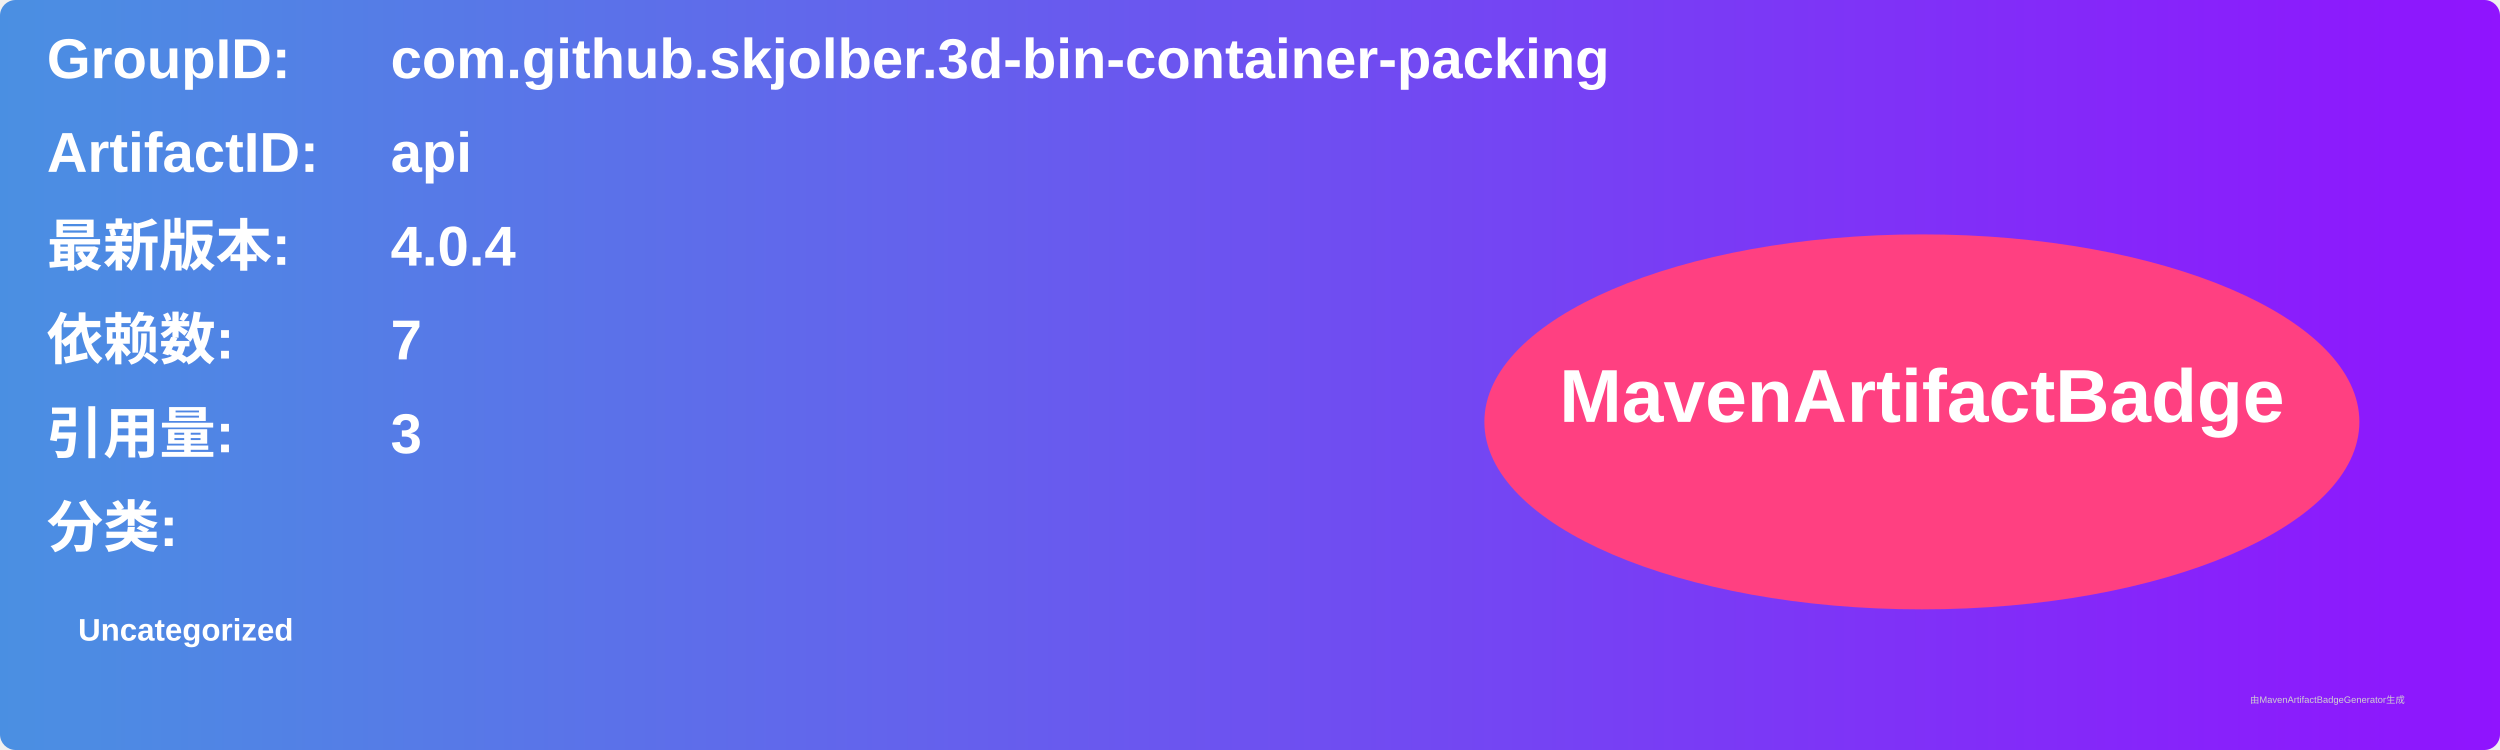
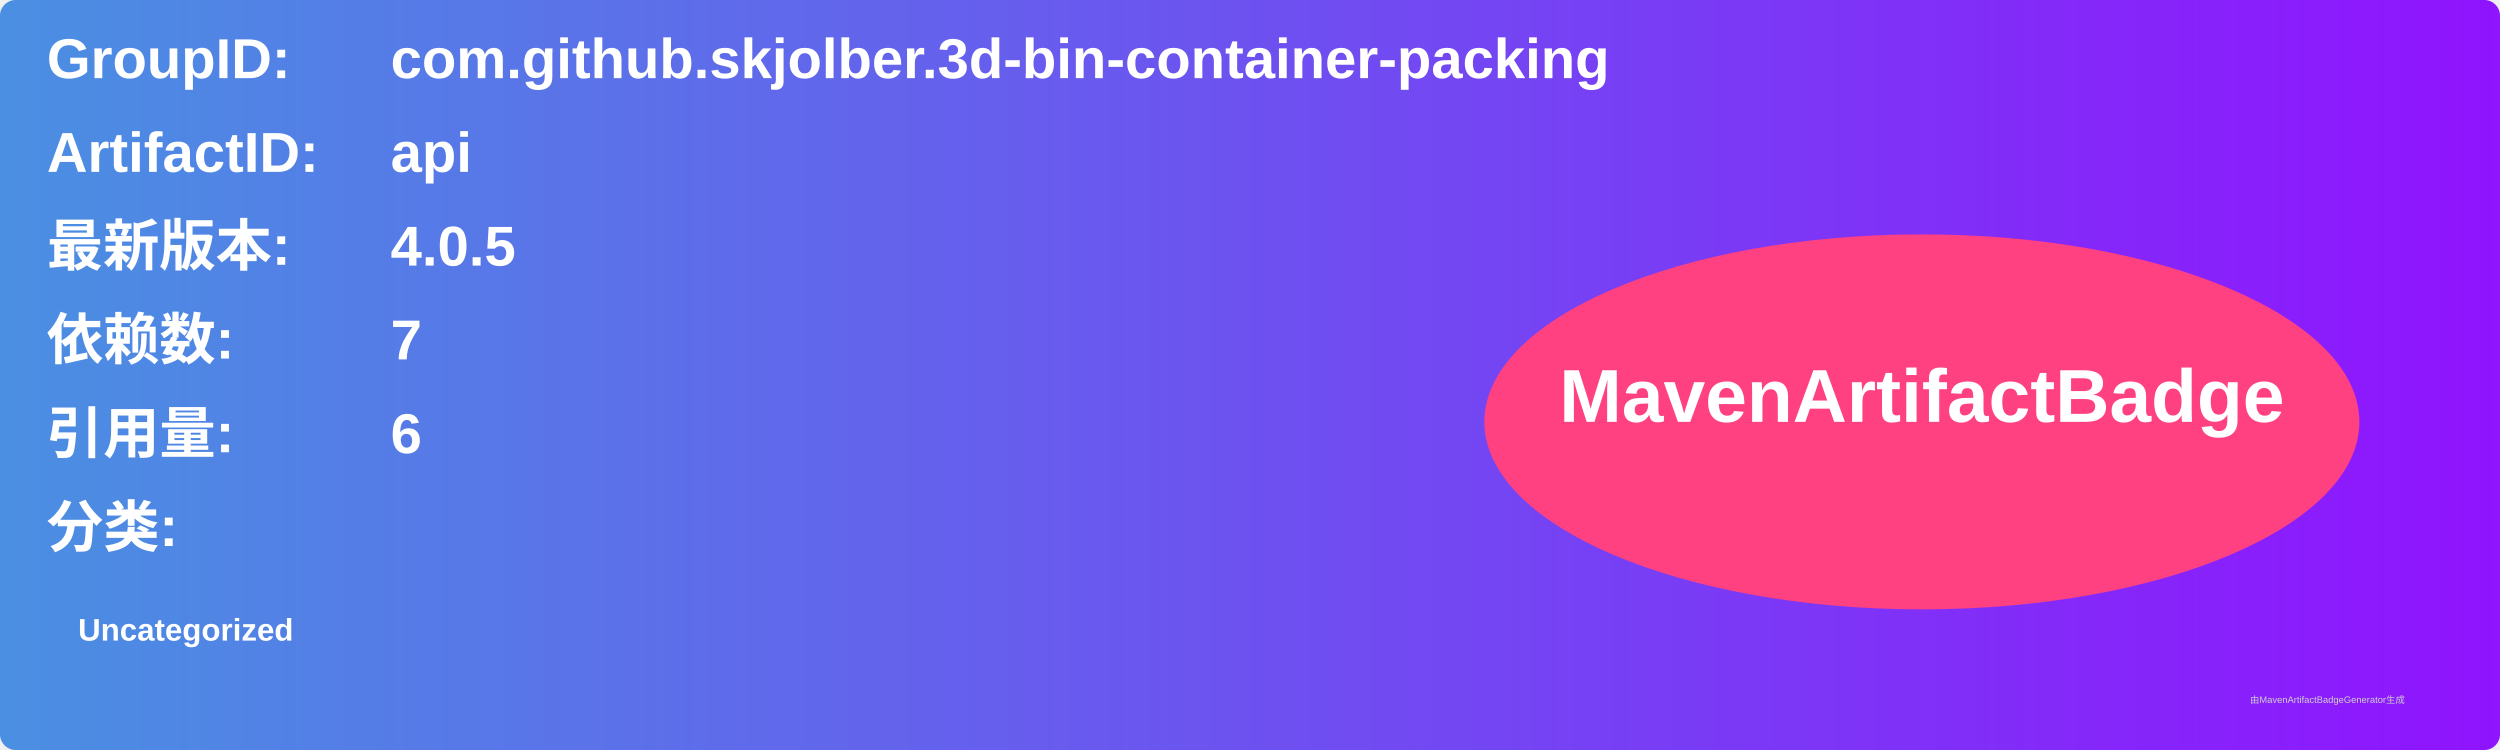
<svg xmlns="http://www.w3.org/2000/svg" width="800" height="240" viewBox="0 0 800 240">
  <linearGradient id="grad" x1="0%" y1="0%" x2="100%" y2="0%">
    <stop offset="0%" stop-color="#4a90e2" />
    <stop offset="100%" stop-color="#9013fe" />
  </linearGradient>
  <rect width="100%" height="100%" rx="5" ry="5" fill="url(#grad)" />
  <g transform="translate(15, 15)">
    <text x="0" y="10" font-family="Arial" font-size="18" fill="white" font-weight="bold" width="260">GroupID:</text>
    <text x="110" y="10" font-family="Arial" font-size="18" fill="white" font-weight="bold" width="460">com.github.skjolber.3d-bin-container-packing</text>
    <text x="0" y="40" font-family="Arial" font-size="18" fill="white" font-weight="bold" width="260">ArtifactID:</text>
    <text x="110" y="40" font-family="Arial" font-size="18" fill="white" font-weight="bold" width="460">api</text>
    <text x="0" y="70" font-family="Arial" font-size="18" fill="white" font-weight="bold">最新版本:</text>
    <text x="110" y="70" font-family="Arial" font-size="18" fill="white" font-weight="bold">
-       <tspan font-weight="bold">4.0.4</tspan>
+       <tspan font-weight="bold">4.0.5</tspan>
    </text>
    <text x="0" y="100" font-family="Arial" font-size="18" fill="white" font-weight="bold">依赖数: </text>
    <text x="110" y="100" font-family="Arial" font-size="18" fill="white">
      <tspan font-weight="bold">7</tspan>
    </text>
    <text x="0" y="130" font-family="Arial" font-size="18" fill="white" font-weight="bold">引用量: </text>
    <text x="110" y="130" font-family="Arial" font-size="18" fill="white">
-       <tspan font-weight="bold">3</tspan>
+       <tspan font-weight="bold">6</tspan>
    </text>
    <text x="0" y="160" font-family="Arial" font-size="18" fill="white" font-weight="bold">分类:</text>
    <text x="10" y="190" font-family="Arial" font-size="10" fill="white">
      <tspan font-weight="bold">Uncategorized</tspan>
    </text>
    <ellipse cx="600" cy="120" rx="140" ry="60" fill="#ff4081" />
    <text x="600" y="120" text-anchor="middle" font-family="Arial" font-size="24" fill="white" font-weight="bold">MavenArtifactBadge</text>
  </g>
  <text x="720" y="225" font-family="Arial" font-size="3" fill="#d0d0d0">由MavenArtifactBadgeGenerator生成</text>
</svg>
